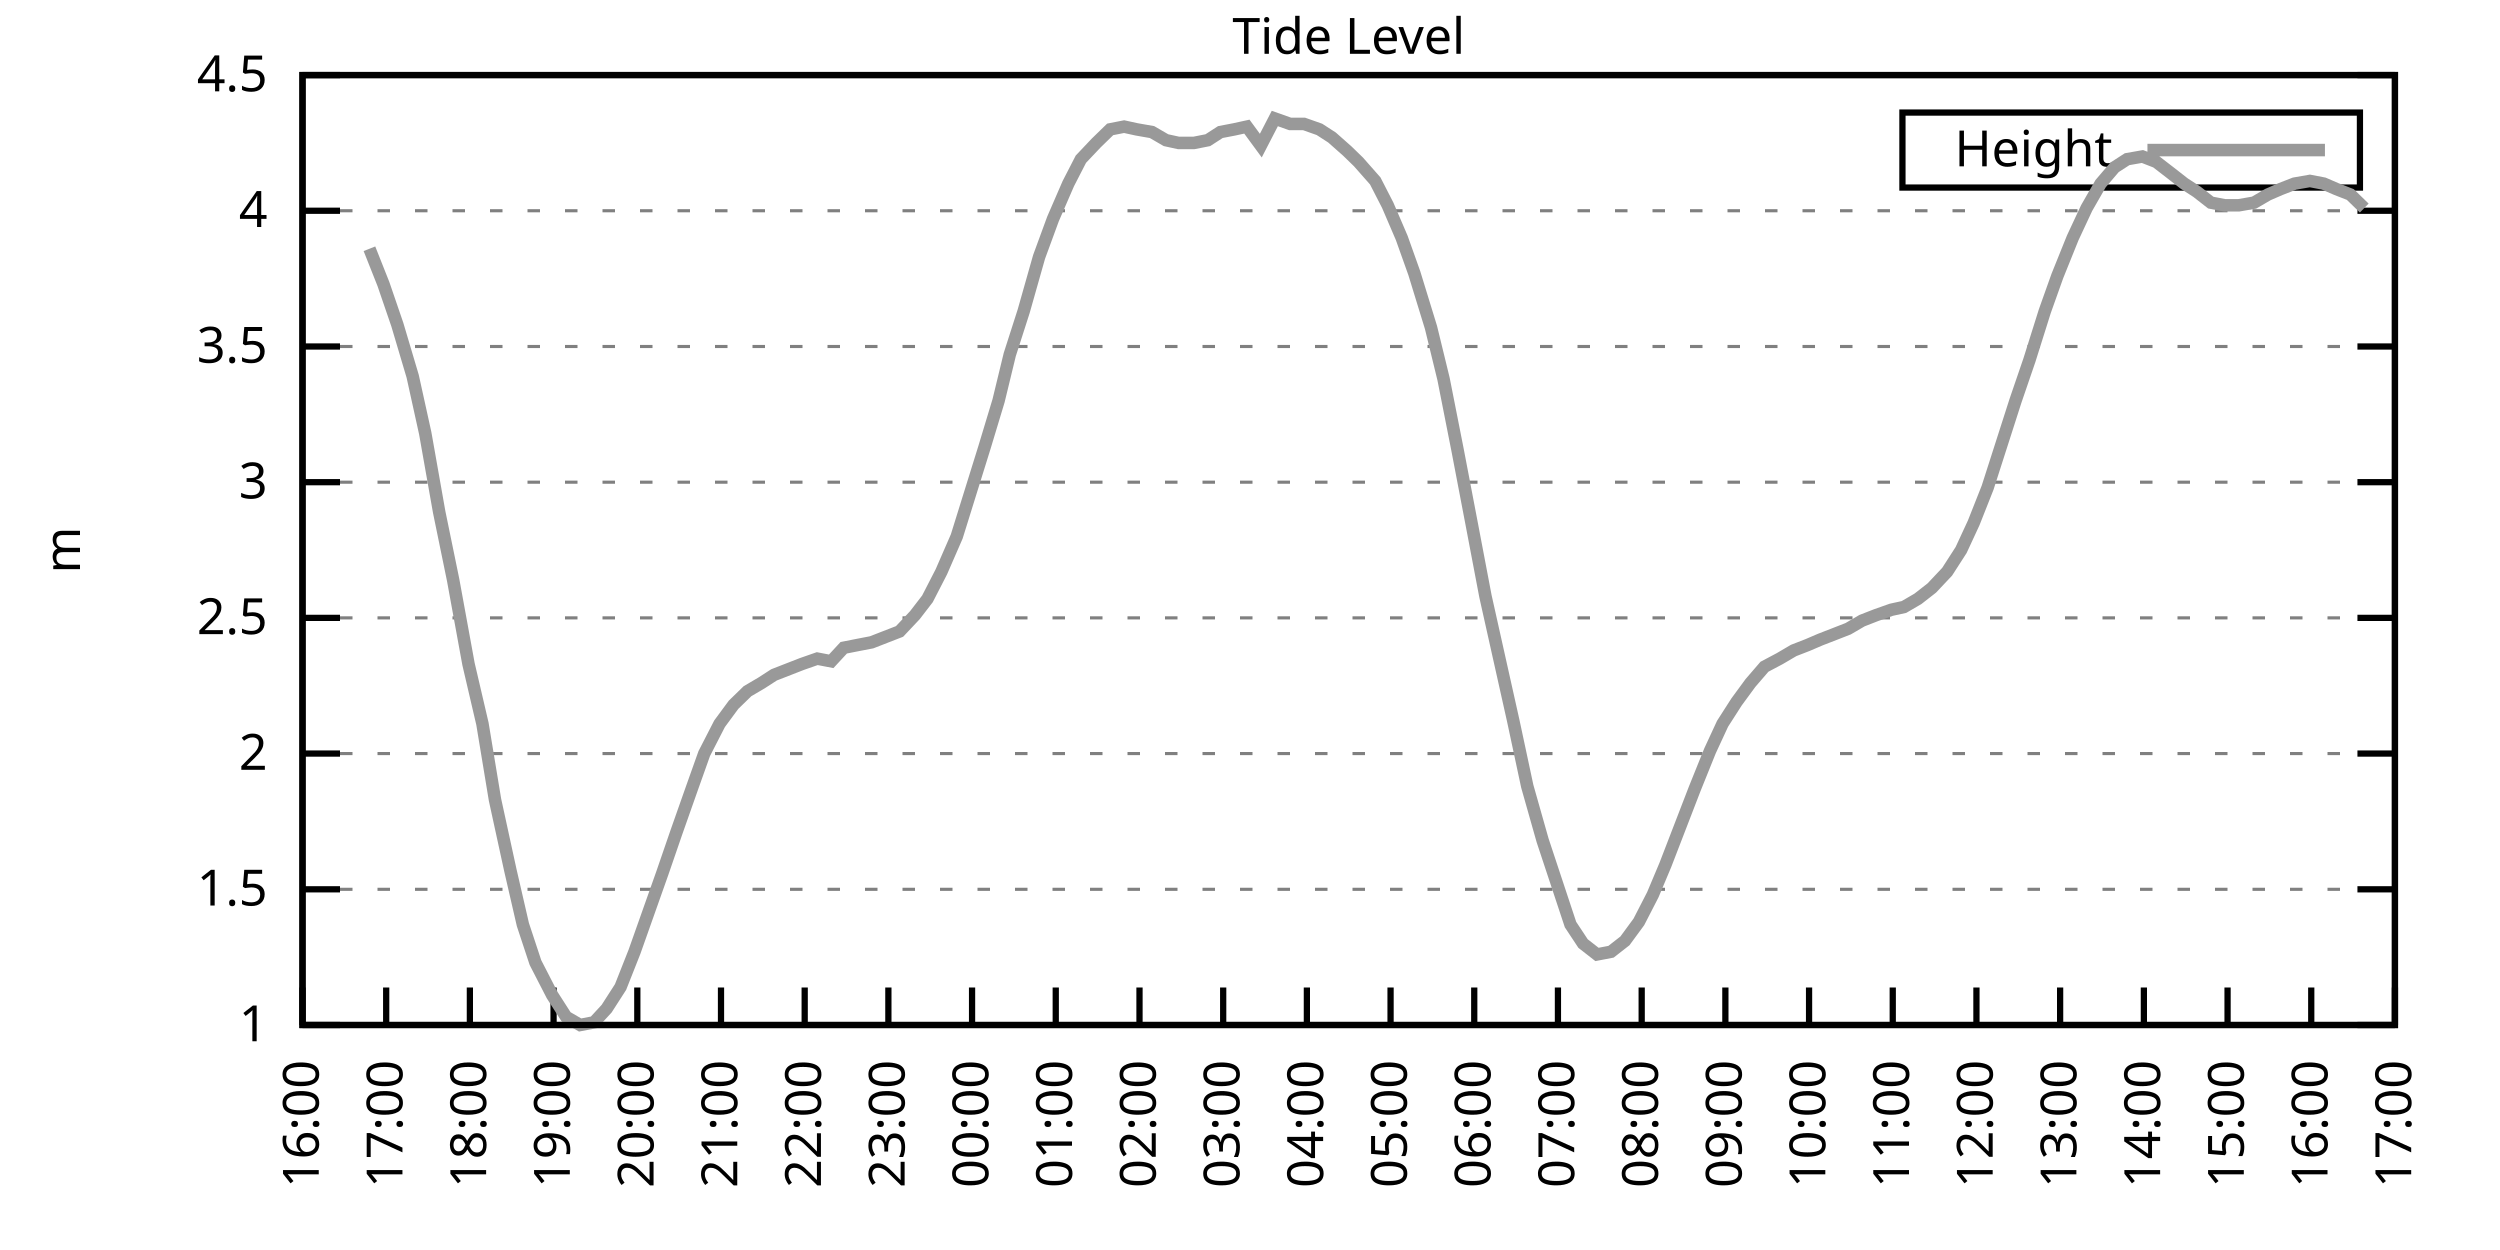
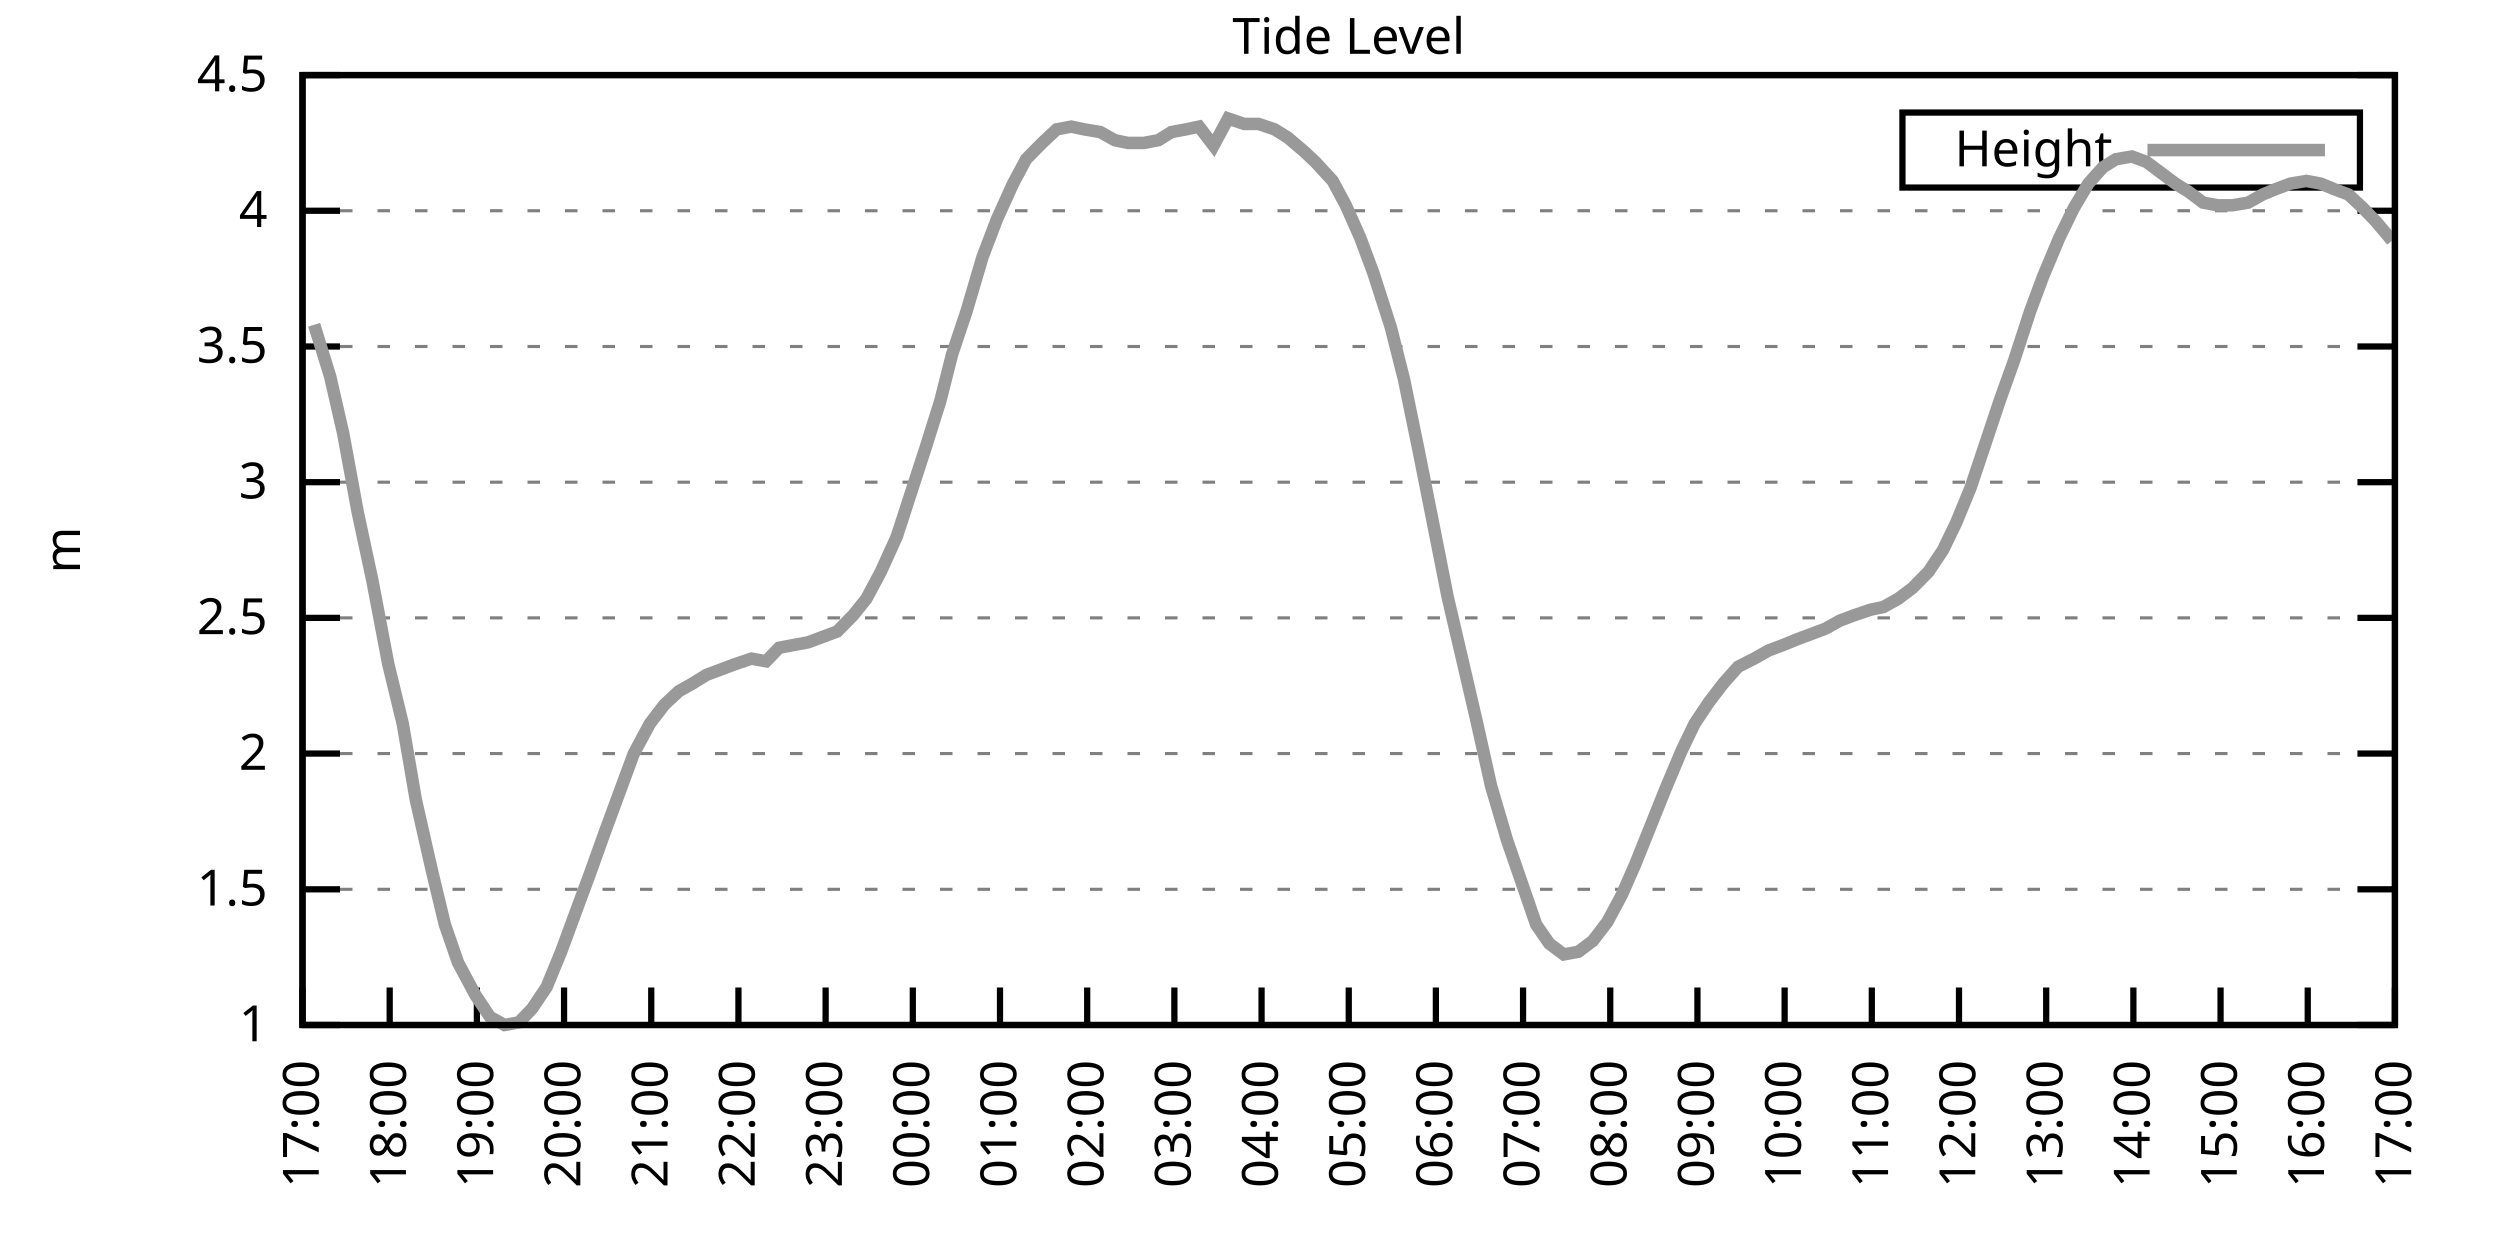
<svg xmlns="http://www.w3.org/2000/svg" xmlns:xlink="http://www.w3.org/1999/xlink" width="400" height="200" viewBox="0 0 400 200">
  <g id="gnuplot_canvas">
    <rect x="0" y="0" width="400" height="200" fill="none" />
    <defs>
      <circle id="gpDot" r="0.5" stroke-width="0.5" stroke="currentColor" />
      <path id="gpPt0" stroke-width="0.333" stroke="currentColor" d="M-1,0 h2 M0,-1 v2" />
      <path id="gpPt1" stroke-width="0.333" stroke="currentColor" d="M-1,-1 L1,1 M1,-1 L-1,1" />
      <path id="gpPt2" stroke-width="0.333" stroke="currentColor" d="M-1,0 L1,0 M0,-1 L0,1 M-1,-1 L1,1 M-1,1 L1,-1" />
      <rect id="gpPt3" stroke-width="0.333" stroke="currentColor" x="-1" y="-1" width="2" height="2" />
      <rect id="gpPt4" stroke-width="0.333" stroke="currentColor" fill="currentColor" x="-1" y="-1" width="2" height="2" />
      <circle id="gpPt5" stroke-width="0.333" stroke="currentColor" cx="0" cy="0" r="1" />
      <use xlink:href="#gpPt5" id="gpPt6" fill="currentColor" stroke="none" />
      <path id="gpPt7" stroke-width="0.333" stroke="currentColor" d="M0,-1.33 L-1.33,0.67 L1.33,0.67 z" />
      <use xlink:href="#gpPt7" id="gpPt8" fill="currentColor" stroke="none" />
      <use xlink:href="#gpPt7" id="gpPt9" stroke="currentColor" transform="rotate(180)" />
      <use xlink:href="#gpPt9" id="gpPt10" fill="currentColor" stroke="none" />
      <use xlink:href="#gpPt3" id="gpPt11" stroke="currentColor" transform="rotate(45)" />
      <use xlink:href="#gpPt11" id="gpPt12" fill="currentColor" stroke="none" />
      <path id="gpPt13" stroke-width="0.333" stroke="currentColor" d="M0,1.330 L1.265,0.411 L0.782,-1.067 L-0.782,-1.076 L-1.265,0.411 z" />
      <use xlink:href="#gpPt13" id="gpPt14" fill="currentColor" stroke="none" />
      <filter id="textbox" filterUnits="objectBoundingBox" x="0" y="0" height="1" width="1">
        <feFlood flood-color="white" flood-opacity="1" result="bgnd" />
        <feComposite in="SourceGraphic" in2="bgnd" operator="atop" />
      </filter>
      <filter id="greybox" filterUnits="objectBoundingBox" x="0" y="0" height="1" width="1">
        <feFlood flood-color="lightgrey" flood-opacity="1" result="grey" />
        <feComposite in="SourceGraphic" in2="grey" operator="atop" />
      </filter>
    </defs>
    <g fill="none" color="white" stroke="currentColor" stroke-width="1.00" stroke-linecap="butt" stroke-linejoin="miter">
</g>
    <g fill="none" color="black" stroke="currentColor" stroke-width="1.00" stroke-linecap="butt" stroke-linejoin="miter">
      <g stroke="none" shape-rendering="crispEdges">
        <polygon fill="rgb(255, 255, 255)" points="48.40,164.00 383.18,164.00 383.18,12.02 48.40,12.02 " />
      </g>
    </g>
    <g fill="none" color="black" stroke="currentColor" stroke-width="1.00" stroke-linecap="butt" stroke-linejoin="miter">
</g>
    <g fill="none" color="black" stroke="black" stroke-width="0.50" stroke-linecap="butt" stroke-linejoin="miter">
</g>
    <g fill="none" color="gray" stroke="currentColor" stroke-width="0.50" stroke-linecap="butt" stroke-linejoin="miter">
      <path stroke="gray" stroke-dasharray="2,4" class="gridline" d="M48.40,164.00 L383.19,164.00  " />
    </g>
    <g fill="none" color="gray" stroke="gray" stroke-width="1.00" stroke-linecap="butt" stroke-linejoin="miter">
</g>
    <g fill="none" color="black" stroke="currentColor" stroke-width="1.00" stroke-linecap="butt" stroke-linejoin="miter">
      <path stroke="black" d="M48.40,164.00 L54.40,164.00 M383.19,164.00 L377.19,164.00  " />
      <g transform="translate(42.80,166.60)" stroke="none" fill="black" font-family="Sans" font-size="8.00" text-anchor="end">
        <text>
          <tspan font-family="Sans"> 1</tspan>
        </text>
      </g>
    </g>
    <g fill="none" color="black" stroke="currentColor" stroke-width="1.00" stroke-linecap="butt" stroke-linejoin="miter">
</g>
    <g fill="none" color="black" stroke="black" stroke-width="0.50" stroke-linecap="butt" stroke-linejoin="miter">
</g>
    <g fill="none" color="gray" stroke="currentColor" stroke-width="0.50" stroke-linecap="butt" stroke-linejoin="miter">
      <path stroke="gray" stroke-dasharray="2,4" class="gridline" d="M48.40,142.29 L383.19,142.29  " />
    </g>
    <g fill="none" color="gray" stroke="gray" stroke-width="1.00" stroke-linecap="butt" stroke-linejoin="miter">
</g>
    <g fill="none" color="black" stroke="currentColor" stroke-width="1.00" stroke-linecap="butt" stroke-linejoin="miter">
      <path stroke="black" d="M48.40,142.29 L54.40,142.29 M383.19,142.29 L377.19,142.29  " />
      <g transform="translate(42.80,144.89)" stroke="none" fill="black" font-family="Sans" font-size="8.00" text-anchor="end">
        <text>
          <tspan font-family="Sans"> 1.5</tspan>
        </text>
      </g>
    </g>
    <g fill="none" color="black" stroke="currentColor" stroke-width="1.00" stroke-linecap="butt" stroke-linejoin="miter">
</g>
    <g fill="none" color="black" stroke="black" stroke-width="0.50" stroke-linecap="butt" stroke-linejoin="miter">
</g>
    <g fill="none" color="gray" stroke="currentColor" stroke-width="0.50" stroke-linecap="butt" stroke-linejoin="miter">
      <path stroke="gray" stroke-dasharray="2,4" class="gridline" d="M48.40,120.57 L383.19,120.57  " />
    </g>
    <g fill="none" color="gray" stroke="gray" stroke-width="1.00" stroke-linecap="butt" stroke-linejoin="miter">
</g>
    <g fill="none" color="black" stroke="currentColor" stroke-width="1.00" stroke-linecap="butt" stroke-linejoin="miter">
      <path stroke="black" d="M48.40,120.57 L54.40,120.57 M383.19,120.57 L377.19,120.57  " />
      <g transform="translate(42.80,123.17)" stroke="none" fill="black" font-family="Sans" font-size="8.00" text-anchor="end">
        <text>
          <tspan font-family="Sans"> 2</tspan>
        </text>
      </g>
    </g>
    <g fill="none" color="black" stroke="currentColor" stroke-width="1.00" stroke-linecap="butt" stroke-linejoin="miter">
</g>
    <g fill="none" color="black" stroke="black" stroke-width="0.50" stroke-linecap="butt" stroke-linejoin="miter">
</g>
    <g fill="none" color="gray" stroke="currentColor" stroke-width="0.50" stroke-linecap="butt" stroke-linejoin="miter">
      <path stroke="gray" stroke-dasharray="2,4" class="gridline" d="M48.40,98.86 L383.19,98.86  " />
    </g>
    <g fill="none" color="gray" stroke="gray" stroke-width="1.00" stroke-linecap="butt" stroke-linejoin="miter">
</g>
    <g fill="none" color="black" stroke="currentColor" stroke-width="1.00" stroke-linecap="butt" stroke-linejoin="miter">
      <path stroke="black" d="M48.40,98.86 L54.40,98.86 M383.19,98.86 L377.19,98.86  " />
      <g transform="translate(42.80,101.46)" stroke="none" fill="black" font-family="Sans" font-size="8.00" text-anchor="end">
        <text>
          <tspan font-family="Sans"> 2.5</tspan>
        </text>
      </g>
    </g>
    <g fill="none" color="black" stroke="currentColor" stroke-width="1.00" stroke-linecap="butt" stroke-linejoin="miter">
</g>
    <g fill="none" color="black" stroke="black" stroke-width="0.50" stroke-linecap="butt" stroke-linejoin="miter">
</g>
    <g fill="none" color="gray" stroke="currentColor" stroke-width="0.50" stroke-linecap="butt" stroke-linejoin="miter">
      <path stroke="gray" stroke-dasharray="2,4" class="gridline" d="M48.40,77.15 L383.19,77.15  " />
    </g>
    <g fill="none" color="gray" stroke="gray" stroke-width="1.00" stroke-linecap="butt" stroke-linejoin="miter">
</g>
    <g fill="none" color="black" stroke="currentColor" stroke-width="1.00" stroke-linecap="butt" stroke-linejoin="miter">
      <path stroke="black" d="M48.40,77.15 L54.40,77.15 M383.19,77.15 L377.19,77.15  " />
      <g transform="translate(42.80,79.75)" stroke="none" fill="black" font-family="Sans" font-size="8.00" text-anchor="end">
        <text>
          <tspan font-family="Sans"> 3</tspan>
        </text>
      </g>
    </g>
    <g fill="none" color="black" stroke="currentColor" stroke-width="1.00" stroke-linecap="butt" stroke-linejoin="miter">
</g>
    <g fill="none" color="black" stroke="black" stroke-width="0.50" stroke-linecap="butt" stroke-linejoin="miter">
</g>
    <g fill="none" color="gray" stroke="currentColor" stroke-width="0.50" stroke-linecap="butt" stroke-linejoin="miter">
      <path stroke="gray" stroke-dasharray="2,4" class="gridline" d="M48.40,55.44 L383.19,55.44  " />
    </g>
    <g fill="none" color="gray" stroke="gray" stroke-width="1.00" stroke-linecap="butt" stroke-linejoin="miter">
</g>
    <g fill="none" color="black" stroke="currentColor" stroke-width="1.00" stroke-linecap="butt" stroke-linejoin="miter">
      <path stroke="black" d="M48.40,55.44 L54.40,55.44 M383.19,55.44 L377.19,55.44  " />
      <g transform="translate(42.80,58.04)" stroke="none" fill="black" font-family="Sans" font-size="8.00" text-anchor="end">
        <text>
          <tspan font-family="Sans"> 3.5</tspan>
        </text>
      </g>
    </g>
    <g fill="none" color="black" stroke="currentColor" stroke-width="1.00" stroke-linecap="butt" stroke-linejoin="miter">
</g>
    <g fill="none" color="black" stroke="black" stroke-width="0.50" stroke-linecap="butt" stroke-linejoin="miter">
</g>
    <g fill="none" color="gray" stroke="currentColor" stroke-width="0.50" stroke-linecap="butt" stroke-linejoin="miter">
      <path stroke="gray" stroke-dasharray="2,4" class="gridline" d="M48.40,33.72 L383.19,33.72  " />
    </g>
    <g fill="none" color="gray" stroke="gray" stroke-width="1.00" stroke-linecap="butt" stroke-linejoin="miter">
</g>
    <g fill="none" color="black" stroke="currentColor" stroke-width="1.00" stroke-linecap="butt" stroke-linejoin="miter">
      <path stroke="black" d="M48.40,33.72 L54.40,33.72 M383.19,33.72 L377.19,33.72  " />
      <g transform="translate(42.80,36.32)" stroke="none" fill="black" font-family="Sans" font-size="8.00" text-anchor="end">
        <text>
          <tspan font-family="Sans"> 4</tspan>
        </text>
      </g>
    </g>
    <g fill="none" color="black" stroke="currentColor" stroke-width="1.00" stroke-linecap="butt" stroke-linejoin="miter">
</g>
    <g fill="none" color="black" stroke="black" stroke-width="0.50" stroke-linecap="butt" stroke-linejoin="miter">
</g>
    <g fill="none" color="gray" stroke="currentColor" stroke-width="0.50" stroke-linecap="butt" stroke-linejoin="miter">
      <path stroke="gray" stroke-dasharray="2,4" class="gridline" d="M48.40,12.01 L383.19,12.01  " />
    </g>
    <g fill="none" color="gray" stroke="gray" stroke-width="1.00" stroke-linecap="butt" stroke-linejoin="miter">
</g>
    <g fill="none" color="black" stroke="currentColor" stroke-width="1.00" stroke-linecap="butt" stroke-linejoin="miter">
      <path stroke="black" d="M48.40,12.01 L54.40,12.01 M383.19,12.01 L377.19,12.01  " />
      <g transform="translate(42.80,14.61)" stroke="none" fill="black" font-family="Sans" font-size="8.00" text-anchor="end">
        <text>
          <tspan font-family="Sans"> 4.5</tspan>
        </text>
      </g>
    </g>
    <g fill="none" color="black" stroke="currentColor" stroke-width="1.00" stroke-linecap="butt" stroke-linejoin="miter">
      <path stroke="black" d="M48.40,164.00 L48.40,158.00  " />
      <g transform="translate(51.00,169.60) rotate(270.00)" stroke="none" fill="black" font-family="Sans" font-size="8.00" text-anchor="end">
        <text>
-           <tspan font-family="Sans">16:00</tspan>
-         </text>
-       </g>
-     </g>
-     <g fill="none" color="black" stroke="currentColor" stroke-width="1.00" stroke-linecap="butt" stroke-linejoin="miter">
-       <path stroke="black" d="M61.79,164.00 L61.79,158.00  " />
-       <g transform="translate(64.39,169.60) rotate(270.00)" stroke="none" fill="black" font-family="Sans" font-size="8.00" text-anchor="end">
-         <text>
          <tspan font-family="Sans">17:00</tspan>
        </text>
      </g>
    </g>
    <g fill="none" color="black" stroke="currentColor" stroke-width="1.00" stroke-linecap="butt" stroke-linejoin="miter">
-       <path stroke="black" d="M75.18,164.00 L75.18,158.00  " />
-       <g transform="translate(77.78,169.60) rotate(270.00)" stroke="none" fill="black" font-family="Sans" font-size="8.00" text-anchor="end">
+       <path stroke="black" d="M62.35,164.00 L62.35,158.00  " />
+       <g transform="translate(64.95,169.60) rotate(270.00)" stroke="none" fill="black" font-family="Sans" font-size="8.00" text-anchor="end">
        <text>
          <tspan font-family="Sans">18:00</tspan>
        </text>
      </g>
    </g>
    <g fill="none" color="black" stroke="currentColor" stroke-width="1.00" stroke-linecap="butt" stroke-linejoin="miter">
-       <path stroke="black" d="M88.57,164.00 L88.57,158.00  " />
-       <g transform="translate(91.17,169.60) rotate(270.00)" stroke="none" fill="black" font-family="Sans" font-size="8.00" text-anchor="end">
+       <path stroke="black" d="M76.30,164.00 L76.30,158.00  " />
+       <g transform="translate(78.90,169.60) rotate(270.00)" stroke="none" fill="black" font-family="Sans" font-size="8.00" text-anchor="end">
        <text>
          <tspan font-family="Sans">19:00</tspan>
        </text>
      </g>
    </g>
    <g fill="none" color="black" stroke="currentColor" stroke-width="1.00" stroke-linecap="butt" stroke-linejoin="miter">
-       <path stroke="black" d="M101.97,164.00 L101.97,158.00  " />
-       <g transform="translate(104.57,169.60) rotate(270.00)" stroke="none" fill="black" font-family="Sans" font-size="8.00" text-anchor="end">
+       <path stroke="black" d="M90.25,164.00 L90.25,158.00  " />
+       <g transform="translate(92.85,169.60) rotate(270.00)" stroke="none" fill="black" font-family="Sans" font-size="8.00" text-anchor="end">
        <text>
          <tspan font-family="Sans">20:00</tspan>
        </text>
      </g>
    </g>
    <g fill="none" color="black" stroke="currentColor" stroke-width="1.00" stroke-linecap="butt" stroke-linejoin="miter">
-       <path stroke="black" d="M115.36,164.00 L115.36,158.00  " />
-       <g transform="translate(117.96,169.60) rotate(270.00)" stroke="none" fill="black" font-family="Sans" font-size="8.00" text-anchor="end">
+       <path stroke="black" d="M104.20,164.00 L104.20,158.00  " />
+       <g transform="translate(106.80,169.60) rotate(270.00)" stroke="none" fill="black" font-family="Sans" font-size="8.00" text-anchor="end">
        <text>
          <tspan font-family="Sans">21:00</tspan>
        </text>
      </g>
    </g>
    <g fill="none" color="black" stroke="currentColor" stroke-width="1.00" stroke-linecap="butt" stroke-linejoin="miter">
-       <path stroke="black" d="M128.75,164.00 L128.75,158.00  " />
-       <g transform="translate(131.35,169.60) rotate(270.00)" stroke="none" fill="black" font-family="Sans" font-size="8.00" text-anchor="end">
+       <path stroke="black" d="M118.15,164.00 L118.15,158.00  " />
+       <g transform="translate(120.75,169.60) rotate(270.00)" stroke="none" fill="black" font-family="Sans" font-size="8.00" text-anchor="end">
        <text>
          <tspan font-family="Sans">22:00</tspan>
        </text>
      </g>
    </g>
    <g fill="none" color="black" stroke="currentColor" stroke-width="1.00" stroke-linecap="butt" stroke-linejoin="miter">
-       <path stroke="black" d="M142.14,164.00 L142.14,158.00  " />
-       <g transform="translate(144.74,169.60) rotate(270.00)" stroke="none" fill="black" font-family="Sans" font-size="8.00" text-anchor="end">
+       <path stroke="black" d="M132.10,164.00 L132.10,158.00  " />
+       <g transform="translate(134.70,169.60) rotate(270.00)" stroke="none" fill="black" font-family="Sans" font-size="8.00" text-anchor="end">
        <text>
          <tspan font-family="Sans">23:00</tspan>
        </text>
      </g>
    </g>
    <g fill="none" color="black" stroke="currentColor" stroke-width="1.00" stroke-linecap="butt" stroke-linejoin="miter">
-       <path stroke="black" d="M155.53,164.00 L155.53,158.00  " />
-       <g transform="translate(158.13,169.60) rotate(270.00)" stroke="none" fill="black" font-family="Sans" font-size="8.00" text-anchor="end">
+       <path stroke="black" d="M146.05,164.00 L146.05,158.00  " />
+       <g transform="translate(148.65,169.60) rotate(270.00)" stroke="none" fill="black" font-family="Sans" font-size="8.00" text-anchor="end">
        <text>
          <tspan font-family="Sans">00:00</tspan>
        </text>
      </g>
    </g>
    <g fill="none" color="black" stroke="currentColor" stroke-width="1.00" stroke-linecap="butt" stroke-linejoin="miter">
-       <path stroke="black" d="M168.92,164.00 L168.92,158.00  " />
-       <g transform="translate(171.52,169.60) rotate(270.00)" stroke="none" fill="black" font-family="Sans" font-size="8.00" text-anchor="end">
+       <path stroke="black" d="M160.00,164.00 L160.00,158.00  " />
+       <g transform="translate(162.60,169.60) rotate(270.00)" stroke="none" fill="black" font-family="Sans" font-size="8.00" text-anchor="end">
        <text>
          <tspan font-family="Sans">01:00</tspan>
        </text>
      </g>
    </g>
    <g fill="none" color="black" stroke="currentColor" stroke-width="1.00" stroke-linecap="butt" stroke-linejoin="miter">
-       <path stroke="black" d="M182.32,164.00 L182.32,158.00  " />
-       <g transform="translate(184.92,169.60) rotate(270.00)" stroke="none" fill="black" font-family="Sans" font-size="8.00" text-anchor="end">
+       <path stroke="black" d="M173.95,164.00 L173.95,158.00  " />
+       <g transform="translate(176.55,169.60) rotate(270.00)" stroke="none" fill="black" font-family="Sans" font-size="8.00" text-anchor="end">
        <text>
          <tspan font-family="Sans">02:00</tspan>
        </text>
      </g>
    </g>
    <g fill="none" color="black" stroke="currentColor" stroke-width="1.00" stroke-linecap="butt" stroke-linejoin="miter">
-       <path stroke="black" d="M195.71,164.00 L195.71,158.00  " />
-       <g transform="translate(198.31,169.60) rotate(270.00)" stroke="none" fill="black" font-family="Sans" font-size="8.00" text-anchor="end">
+       <path stroke="black" d="M187.90,164.00 L187.90,158.00  " />
+       <g transform="translate(190.50,169.60) rotate(270.00)" stroke="none" fill="black" font-family="Sans" font-size="8.00" text-anchor="end">
        <text>
          <tspan font-family="Sans">03:00</tspan>
        </text>
      </g>
    </g>
    <g fill="none" color="black" stroke="currentColor" stroke-width="1.00" stroke-linecap="butt" stroke-linejoin="miter">
-       <path stroke="black" d="M209.10,164.00 L209.10,158.00  " />
-       <g transform="translate(211.70,169.60) rotate(270.00)" stroke="none" fill="black" font-family="Sans" font-size="8.00" text-anchor="end">
+       <path stroke="black" d="M201.85,164.00 L201.85,158.00  " />
+       <g transform="translate(204.45,169.60) rotate(270.00)" stroke="none" fill="black" font-family="Sans" font-size="8.00" text-anchor="end">
        <text>
          <tspan font-family="Sans">04:00</tspan>
        </text>
      </g>
    </g>
    <g fill="none" color="black" stroke="currentColor" stroke-width="1.00" stroke-linecap="butt" stroke-linejoin="miter">
-       <path stroke="black" d="M222.49,164.00 L222.49,158.00  " />
-       <g transform="translate(225.09,169.60) rotate(270.00)" stroke="none" fill="black" font-family="Sans" font-size="8.00" text-anchor="end">
+       <path stroke="black" d="M215.80,164.00 L215.80,158.00  " />
+       <g transform="translate(218.40,169.60) rotate(270.00)" stroke="none" fill="black" font-family="Sans" font-size="8.00" text-anchor="end">
        <text>
          <tspan font-family="Sans">05:00</tspan>
        </text>
      </g>
    </g>
    <g fill="none" color="black" stroke="currentColor" stroke-width="1.00" stroke-linecap="butt" stroke-linejoin="miter">
-       <path stroke="black" d="M235.88,164.00 L235.88,158.00  " />
-       <g transform="translate(238.48,169.60) rotate(270.00)" stroke="none" fill="black" font-family="Sans" font-size="8.00" text-anchor="end">
+       <path stroke="black" d="M229.74,164.00 L229.74,158.00  " />
+       <g transform="translate(232.34,169.60) rotate(270.00)" stroke="none" fill="black" font-family="Sans" font-size="8.00" text-anchor="end">
        <text>
          <tspan font-family="Sans">06:00</tspan>
        </text>
      </g>
    </g>
    <g fill="none" color="black" stroke="currentColor" stroke-width="1.00" stroke-linecap="butt" stroke-linejoin="miter">
-       <path stroke="black" d="M249.27,164.00 L249.27,158.00  " />
-       <g transform="translate(251.87,169.60) rotate(270.00)" stroke="none" fill="black" font-family="Sans" font-size="8.00" text-anchor="end">
+       <path stroke="black" d="M243.69,164.00 L243.69,158.00  " />
+       <g transform="translate(246.29,169.60) rotate(270.00)" stroke="none" fill="black" font-family="Sans" font-size="8.00" text-anchor="end">
        <text>
          <tspan font-family="Sans">07:00</tspan>
        </text>
      </g>
    </g>
    <g fill="none" color="black" stroke="currentColor" stroke-width="1.00" stroke-linecap="butt" stroke-linejoin="miter">
-       <path stroke="black" d="M262.67,164.00 L262.67,158.00  " />
-       <g transform="translate(265.27,169.60) rotate(270.00)" stroke="none" fill="black" font-family="Sans" font-size="8.00" text-anchor="end">
+       <path stroke="black" d="M257.64,164.00 L257.64,158.00  " />
+       <g transform="translate(260.24,169.60) rotate(270.00)" stroke="none" fill="black" font-family="Sans" font-size="8.00" text-anchor="end">
        <text>
          <tspan font-family="Sans">08:00</tspan>
        </text>
      </g>
    </g>
    <g fill="none" color="black" stroke="currentColor" stroke-width="1.00" stroke-linecap="butt" stroke-linejoin="miter">
-       <path stroke="black" d="M276.06,164.00 L276.06,158.00  " />
-       <g transform="translate(278.66,169.60) rotate(270.00)" stroke="none" fill="black" font-family="Sans" font-size="8.00" text-anchor="end">
+       <path stroke="black" d="M271.59,164.00 L271.59,158.00  " />
+       <g transform="translate(274.19,169.60) rotate(270.00)" stroke="none" fill="black" font-family="Sans" font-size="8.00" text-anchor="end">
        <text>
          <tspan font-family="Sans">09:00</tspan>
        </text>
      </g>
    </g>
    <g fill="none" color="black" stroke="currentColor" stroke-width="1.00" stroke-linecap="butt" stroke-linejoin="miter">
-       <path stroke="black" d="M289.45,164.00 L289.45,158.00  " />
-       <g transform="translate(292.05,169.60) rotate(270.00)" stroke="none" fill="black" font-family="Sans" font-size="8.00" text-anchor="end">
+       <path stroke="black" d="M285.54,164.00 L285.54,158.00  " />
+       <g transform="translate(288.14,169.60) rotate(270.00)" stroke="none" fill="black" font-family="Sans" font-size="8.00" text-anchor="end">
        <text>
          <tspan font-family="Sans">10:00</tspan>
        </text>
      </g>
    </g>
    <g fill="none" color="black" stroke="currentColor" stroke-width="1.00" stroke-linecap="butt" stroke-linejoin="miter">
-       <path stroke="black" d="M302.84,164.00 L302.84,158.00  " />
-       <g transform="translate(305.44,169.60) rotate(270.00)" stroke="none" fill="black" font-family="Sans" font-size="8.00" text-anchor="end">
+       <path stroke="black" d="M299.49,164.00 L299.49,158.00  " />
+       <g transform="translate(302.09,169.60) rotate(270.00)" stroke="none" fill="black" font-family="Sans" font-size="8.00" text-anchor="end">
        <text>
          <tspan font-family="Sans">11:00</tspan>
        </text>
      </g>
    </g>
    <g fill="none" color="black" stroke="currentColor" stroke-width="1.00" stroke-linecap="butt" stroke-linejoin="miter">
-       <path stroke="black" d="M316.23,164.00 L316.23,158.00  " />
-       <g transform="translate(318.83,169.60) rotate(270.00)" stroke="none" fill="black" font-family="Sans" font-size="8.00" text-anchor="end">
+       <path stroke="black" d="M313.44,164.00 L313.44,158.00  " />
+       <g transform="translate(316.04,169.60) rotate(270.00)" stroke="none" fill="black" font-family="Sans" font-size="8.00" text-anchor="end">
        <text>
          <tspan font-family="Sans">12:00</tspan>
        </text>
      </g>
    </g>
    <g fill="none" color="black" stroke="currentColor" stroke-width="1.00" stroke-linecap="butt" stroke-linejoin="miter">
-       <path stroke="black" d="M329.62,164.00 L329.62,158.00  " />
-       <g transform="translate(332.22,169.60) rotate(270.00)" stroke="none" fill="black" font-family="Sans" font-size="8.00" text-anchor="end">
+       <path stroke="black" d="M327.39,164.00 L327.39,158.00  " />
+       <g transform="translate(329.99,169.60) rotate(270.00)" stroke="none" fill="black" font-family="Sans" font-size="8.00" text-anchor="end">
        <text>
          <tspan font-family="Sans">13:00</tspan>
        </text>
      </g>
    </g>
    <g fill="none" color="black" stroke="currentColor" stroke-width="1.00" stroke-linecap="butt" stroke-linejoin="miter">
-       <path stroke="black" d="M343.02,164.00 L343.02,158.00  " />
-       <g transform="translate(345.62,169.60) rotate(270.00)" stroke="none" fill="black" font-family="Sans" font-size="8.00" text-anchor="end">
+       <path stroke="black" d="M341.34,164.00 L341.34,158.00  " />
+       <g transform="translate(343.94,169.60) rotate(270.00)" stroke="none" fill="black" font-family="Sans" font-size="8.00" text-anchor="end">
        <text>
          <tspan font-family="Sans">14:00</tspan>
        </text>
      </g>
    </g>
    <g fill="none" color="black" stroke="currentColor" stroke-width="1.00" stroke-linecap="butt" stroke-linejoin="miter">
-       <path stroke="black" d="M356.41,164.00 L356.41,158.00  " />
-       <g transform="translate(359.01,169.60) rotate(270.00)" stroke="none" fill="black" font-family="Sans" font-size="8.00" text-anchor="end">
+       <path stroke="black" d="M355.29,164.00 L355.29,158.00  " />
+       <g transform="translate(357.89,169.60) rotate(270.00)" stroke="none" fill="black" font-family="Sans" font-size="8.00" text-anchor="end">
        <text>
          <tspan font-family="Sans">15:00</tspan>
        </text>
      </g>
    </g>
    <g fill="none" color="black" stroke="currentColor" stroke-width="1.00" stroke-linecap="butt" stroke-linejoin="miter">
-       <path stroke="black" d="M369.80,164.00 L369.80,158.00  " />
-       <g transform="translate(372.40,169.60) rotate(270.00)" stroke="none" fill="black" font-family="Sans" font-size="8.00" text-anchor="end">
+       <path stroke="black" d="M369.24,164.00 L369.24,158.00  " />
+       <g transform="translate(371.84,169.60) rotate(270.00)" stroke="none" fill="black" font-family="Sans" font-size="8.00" text-anchor="end">
        <text>
          <tspan font-family="Sans">16:00</tspan>
        </text>
      </g>
    </g>
    <g fill="none" color="black" stroke="currentColor" stroke-width="1.00" stroke-linecap="butt" stroke-linejoin="miter">
      <path stroke="black" d="M383.19,164.00 L383.19,158.00  " />
      <g transform="translate(385.79,169.60) rotate(270.00)" stroke="none" fill="black" font-family="Sans" font-size="8.00" text-anchor="end">
        <text>
          <tspan font-family="Sans">17:00</tspan>
        </text>
      </g>
    </g>
    <g fill="none" color="black" stroke="currentColor" stroke-width="1.00" stroke-linecap="butt" stroke-linejoin="miter">
</g>
    <g fill="none" color="black" stroke="currentColor" stroke-width="1.00" stroke-linecap="butt" stroke-linejoin="miter">
      <path stroke="black" d="M48.40,12.01 L48.40,164.00 L383.19,164.00 L383.19,12.01 L48.40,12.01 Z  " />
    </g>
    <g fill="none" color="black" stroke="currentColor" stroke-width="1.00" stroke-linecap="butt" stroke-linejoin="miter">
</g>
    <g fill="none" color="black" stroke="currentColor" stroke-width="1.00" stroke-linecap="butt" stroke-linejoin="miter">
      <path stroke="black" d="M304.39,30.01 L304.39,18.01 L377.59,18.01 L377.59,30.01 L304.39,30.01 Z  " />
    </g>
    <g id="Tide_level_plot_1">
      <g fill="none" color="white" stroke="black" stroke-width="2.00" stroke-linecap="butt" stroke-linejoin="miter">
</g>
      <g fill="none" color="black" stroke="currentColor" stroke-width="2.00" stroke-linecap="butt" stroke-linejoin="miter">
        <g transform="translate(337.99,26.61)" stroke="none" fill="black" font-family="Sans" font-size="8.00" text-anchor="end">
          <text>
            <tspan font-family="Sans">Height</tspan>
          </text>
        </g>
      </g>
      <g fill="none" color="black" stroke="currentColor" stroke-width="2.00" stroke-linecap="butt" stroke-linejoin="miter">
-         <path stroke="rgb(153, 153, 153)" d="M343.59,24.01 L371.99,24.01 M59.11,39.80 L61.35,45.45 L63.58,51.96 L66.03,60.21 L68.04,69.33 L70.27,81.93   L72.50,92.78 L74.96,106.24 L77.19,115.80 L79.20,127.96 L81.66,139.25 L83.66,147.93 L85.67,154.01 L88.35,159.22   L90.58,162.70 L92.82,164.00 L95.05,163.57 L97.06,161.39 L99.29,157.92 L101.52,152.28 L103.98,145.33 L105.98,139.68   L108.22,133.17 L110.67,126.22 L112.68,120.57 L115.13,115.80 L117.37,112.76 L119.60,110.59 L121.83,109.28 L123.84,107.98   L126.07,107.11 L128.30,106.24 L130.76,105.38 L132.99,105.81 L135.00,103.64 L137.23,103.20 L139.46,102.77 L141.69,101.90   L143.93,101.03 L146.38,98.43 L148.39,95.82 L150.62,91.48 L153.08,85.83 L157.54,71.50 L159.77,64.12 L161.56,56.74   L163.79,49.79 L166.25,41.11 L168.48,35.03 L170.93,29.38 L172.94,25.47 L175.40,22.87 L177.63,20.70 L179.86,20.26   L181.87,20.70 L184.32,21.13 L186.56,22.43 L188.57,22.87 L191.02,22.87 L193.25,22.43 L195.26,21.13 L197.49,20.70   L199.50,20.26 L201.73,23.30 L203.97,18.96 L206.42,19.83 L208.65,19.83 L211.11,20.70 L213.12,22.00 L215.57,24.17   L217.36,25.91 L220.04,28.95 L222.04,32.85 L224.28,38.07 L226.29,43.71 L228.96,52.40 L230.97,60.65 L233.20,71.94   L235.44,83.66 L237.67,95.39 L239.90,105.38 L242.13,115.36 L244.36,125.79 L246.82,134.47 L251.28,147.93 L253.29,150.97   L255.52,152.71 L257.76,152.28 L259.99,150.54 L262.22,147.50 L264.45,143.16 L266.46,138.38 L269.14,131.43 L271.15,126.22   L273.60,120.14 L275.61,115.80 L277.84,112.32 L280.07,109.28 L282.31,106.68 L284.76,105.38 L286.99,104.07 L289.23,103.20   L291.23,102.34 L293.47,101.47 L295.70,100.60 L297.93,99.30 L300.16,98.43 L302.62,97.56 L304.63,97.12 L306.86,95.82   L309.09,94.08 L311.54,91.48 L313.78,88.00 L315.79,83.66 L318.02,78.02 L320.25,71.07 L322.48,64.12 L324.71,57.61   L327.17,49.79 L329.18,44.15 L331.63,38.07 L333.86,33.29 L336.10,29.38 L338.33,26.77 L340.34,25.47 L342.79,25.04   L345.02,25.91 L347.26,27.64 L349.49,29.38 L351.50,30.68 L353.73,32.42 L355.96,32.85 L358.19,32.85 L360.65,32.42   L362.88,31.12 L364.89,30.25 L367.12,29.38 L369.58,28.95 L371.81,29.38 L373.82,30.25 L376.05,31.12 L378.28,33.29    " />
+         <path stroke="rgb(153, 153, 153)" d="M343.59,24.01 L371.99,24.01 M50.26,51.96 L52.82,60.21 L54.91,69.33 L57.23,81.93 L59.56,92.78 L62.12,106.24   L64.44,115.80 L66.53,127.96 L69.09,139.25 L71.18,147.93 L73.28,154.01 L76.07,159.22 L78.39,162.70 L80.72,164.00   L83.04,163.57 L85.13,161.39 L87.46,157.92 L89.78,152.28 L92.34,145.33 L94.43,139.68 L96.76,133.17 L99.32,126.22   L101.41,120.57 L103.97,115.80 L106.29,112.76 L108.62,110.59 L110.94,109.28 L113.03,107.98 L115.36,107.11 L117.68,106.24   L120.24,105.38 L122.57,105.81 L124.66,103.64 L126.98,103.20 L129.31,102.77 L131.63,101.90 L133.96,101.03 L136.51,98.43   L138.61,95.82 L140.93,91.48 L143.49,85.83 L148.14,71.50 L150.46,64.12 L152.32,56.74 L154.65,49.79 L157.21,41.11   L159.53,35.03 L162.09,29.38 L164.18,25.47 L166.74,22.87 L169.06,20.70 L171.39,20.26 L173.48,20.70 L176.04,21.13   L178.36,22.43 L180.46,22.87 L183.01,22.87 L185.34,22.43 L187.43,21.13 L189.76,20.70 L191.85,20.26 L194.17,23.30   L196.50,18.96 L199.06,19.83 L201.38,19.83 L203.94,20.70 L206.03,22.00 L208.59,24.17 L210.45,25.91 L213.24,28.95   L215.33,32.85 L217.65,38.07 L219.75,43.71 L222.54,52.40 L224.63,60.65 L226.95,71.94 L229.28,83.66 L231.60,95.39   L233.93,105.38 L236.25,115.36 L238.58,125.79 L241.14,134.47 L245.79,147.93 L247.88,150.97 L250.20,152.71 L252.53,152.28   L254.85,150.54 L257.18,147.50 L259.50,143.16 L261.60,138.38 L264.39,131.43 L266.48,126.22 L269.04,120.14 L271.13,115.80   L273.45,112.32 L275.78,109.28 L278.10,106.68 L280.66,105.38 L282.99,104.07 L285.31,103.20 L287.40,102.34 L289.73,101.47   L292.05,100.60 L294.38,99.30 L296.70,98.43 L299.26,97.56 L301.35,97.12 L303.68,95.82 L306.00,94.08 L308.56,91.48   L310.88,88.00 L312.98,83.66 L315.30,78.02 L317.63,71.07 L319.95,64.12 L322.28,57.61 L324.83,49.79 L326.93,44.15   L329.48,38.07 L331.81,33.29 L334.13,29.38 L336.46,26.77 L338.55,25.47 L341.11,25.04 L343.43,25.91 L345.76,27.64   L348.08,29.38 L350.18,30.68 L352.50,32.42 L354.83,32.85 L357.15,32.85 L359.71,32.42 L362.03,31.12 L364.13,30.25   L366.45,29.38 L369.01,28.95 L371.33,29.38 L373.43,30.25 L375.75,31.12 L378.08,33.29 L380.17,35.46 L382.73,38.50    " />
      </g>
    </g>
    <g fill="none" color="black" stroke="currentColor" stroke-width="2.00" stroke-linecap="butt" stroke-linejoin="miter">
</g>
    <g fill="none" color="black" stroke="black" stroke-width="1.00" stroke-linecap="butt" stroke-linejoin="miter">
</g>
    <g fill="none" color="black" stroke="currentColor" stroke-width="1.00" stroke-linecap="butt" stroke-linejoin="miter">
      <path stroke="black" d="M48.40,12.01 L48.40,164.00 L383.19,164.00 L383.19,12.01 L48.40,12.01 Z  " />
      <g transform="translate(12.80,88.01) rotate(270.00)" stroke="none" fill="black" font-family="Sans" font-size="8.00" text-anchor="middle">
        <text>
          <tspan font-family="Sans">m</tspan>
        </text>
      </g>
    </g>
    <g fill="none" color="black" stroke="currentColor" stroke-width="1.00" stroke-linecap="butt" stroke-linejoin="miter">
</g>
    <g fill="none" color="black" stroke="currentColor" stroke-width="1.00" stroke-linecap="butt" stroke-linejoin="miter">
      <g transform="translate(215.79,8.61)" stroke="none" fill="black" font-family="Sans" font-size="8.00" text-anchor="middle">
        <text>
          <tspan font-family="Sans">Tide Level</tspan>
        </text>
      </g>
    </g>
    <g fill="none" color="black" stroke="currentColor" stroke-width="1.00" stroke-linecap="butt" stroke-linejoin="miter">
</g>
  </g>
</svg>
